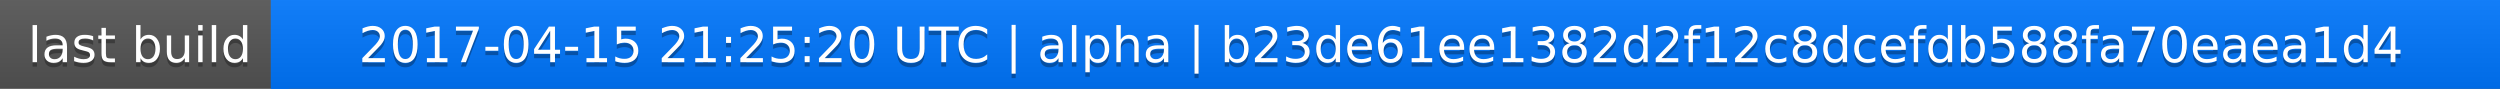
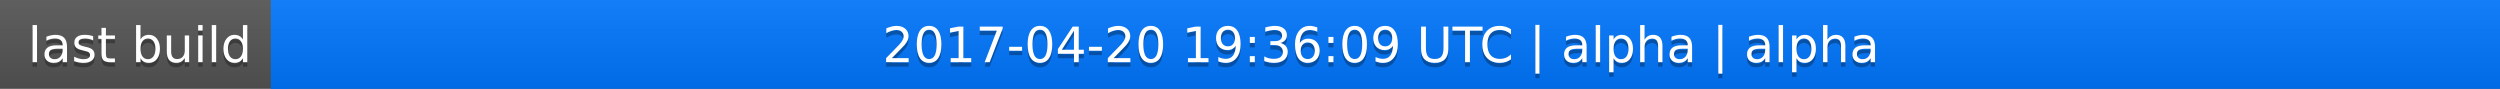
<svg xmlns="http://www.w3.org/2000/svg" width="563" height="20">
  <linearGradient id="a" x2="0" y2="100%">
    <stop offset="0" stop-color="#bbb" stop-opacity=".1" />
    <stop offset="1" stop-opacity=".1" />
  </linearGradient>
  <rect rx="0" width="563" height="20" fill="#555" />
  <rect rx="0" x="61" width="502" height="20" fill="#07f" />
  <path fill="#07f" d="M61 0h4v20h-4z" />
  <rect rx="0" width="563" height="20" fill="url(#a)" />
  <g fill="#fff" text-anchor="middle" font-family="DejaVu Sans,Verdana,Geneva,sans-serif" font-size="11">
    <text x="31.5" y="15" fill="#010101" fill-opacity=".3">last build</text>
    <text x="31.5" y="14">last build</text>
-     <text x="311" y="15" fill="#010101" fill-opacity=".3">2017-04-15 21:25:20 UTC | alpha | b23de61ee1382d2f12c8dcefdb588fa70eaea1d4</text>
-     <text x="311" y="14">2017-04-15 21:25:20 UTC | alpha | b23de61ee1382d2f12c8dcefdb588fa70eaea1d4</text>
+     <text x="311" y="15" fill="#010101" fill-opacity=".3">2017-04-20 19:36:09 UTC | alpha | alpha</text>
+     <text x="311" y="14">2017-04-20 19:36:09 UTC | alpha | alpha</text>
  </g>
</svg>
